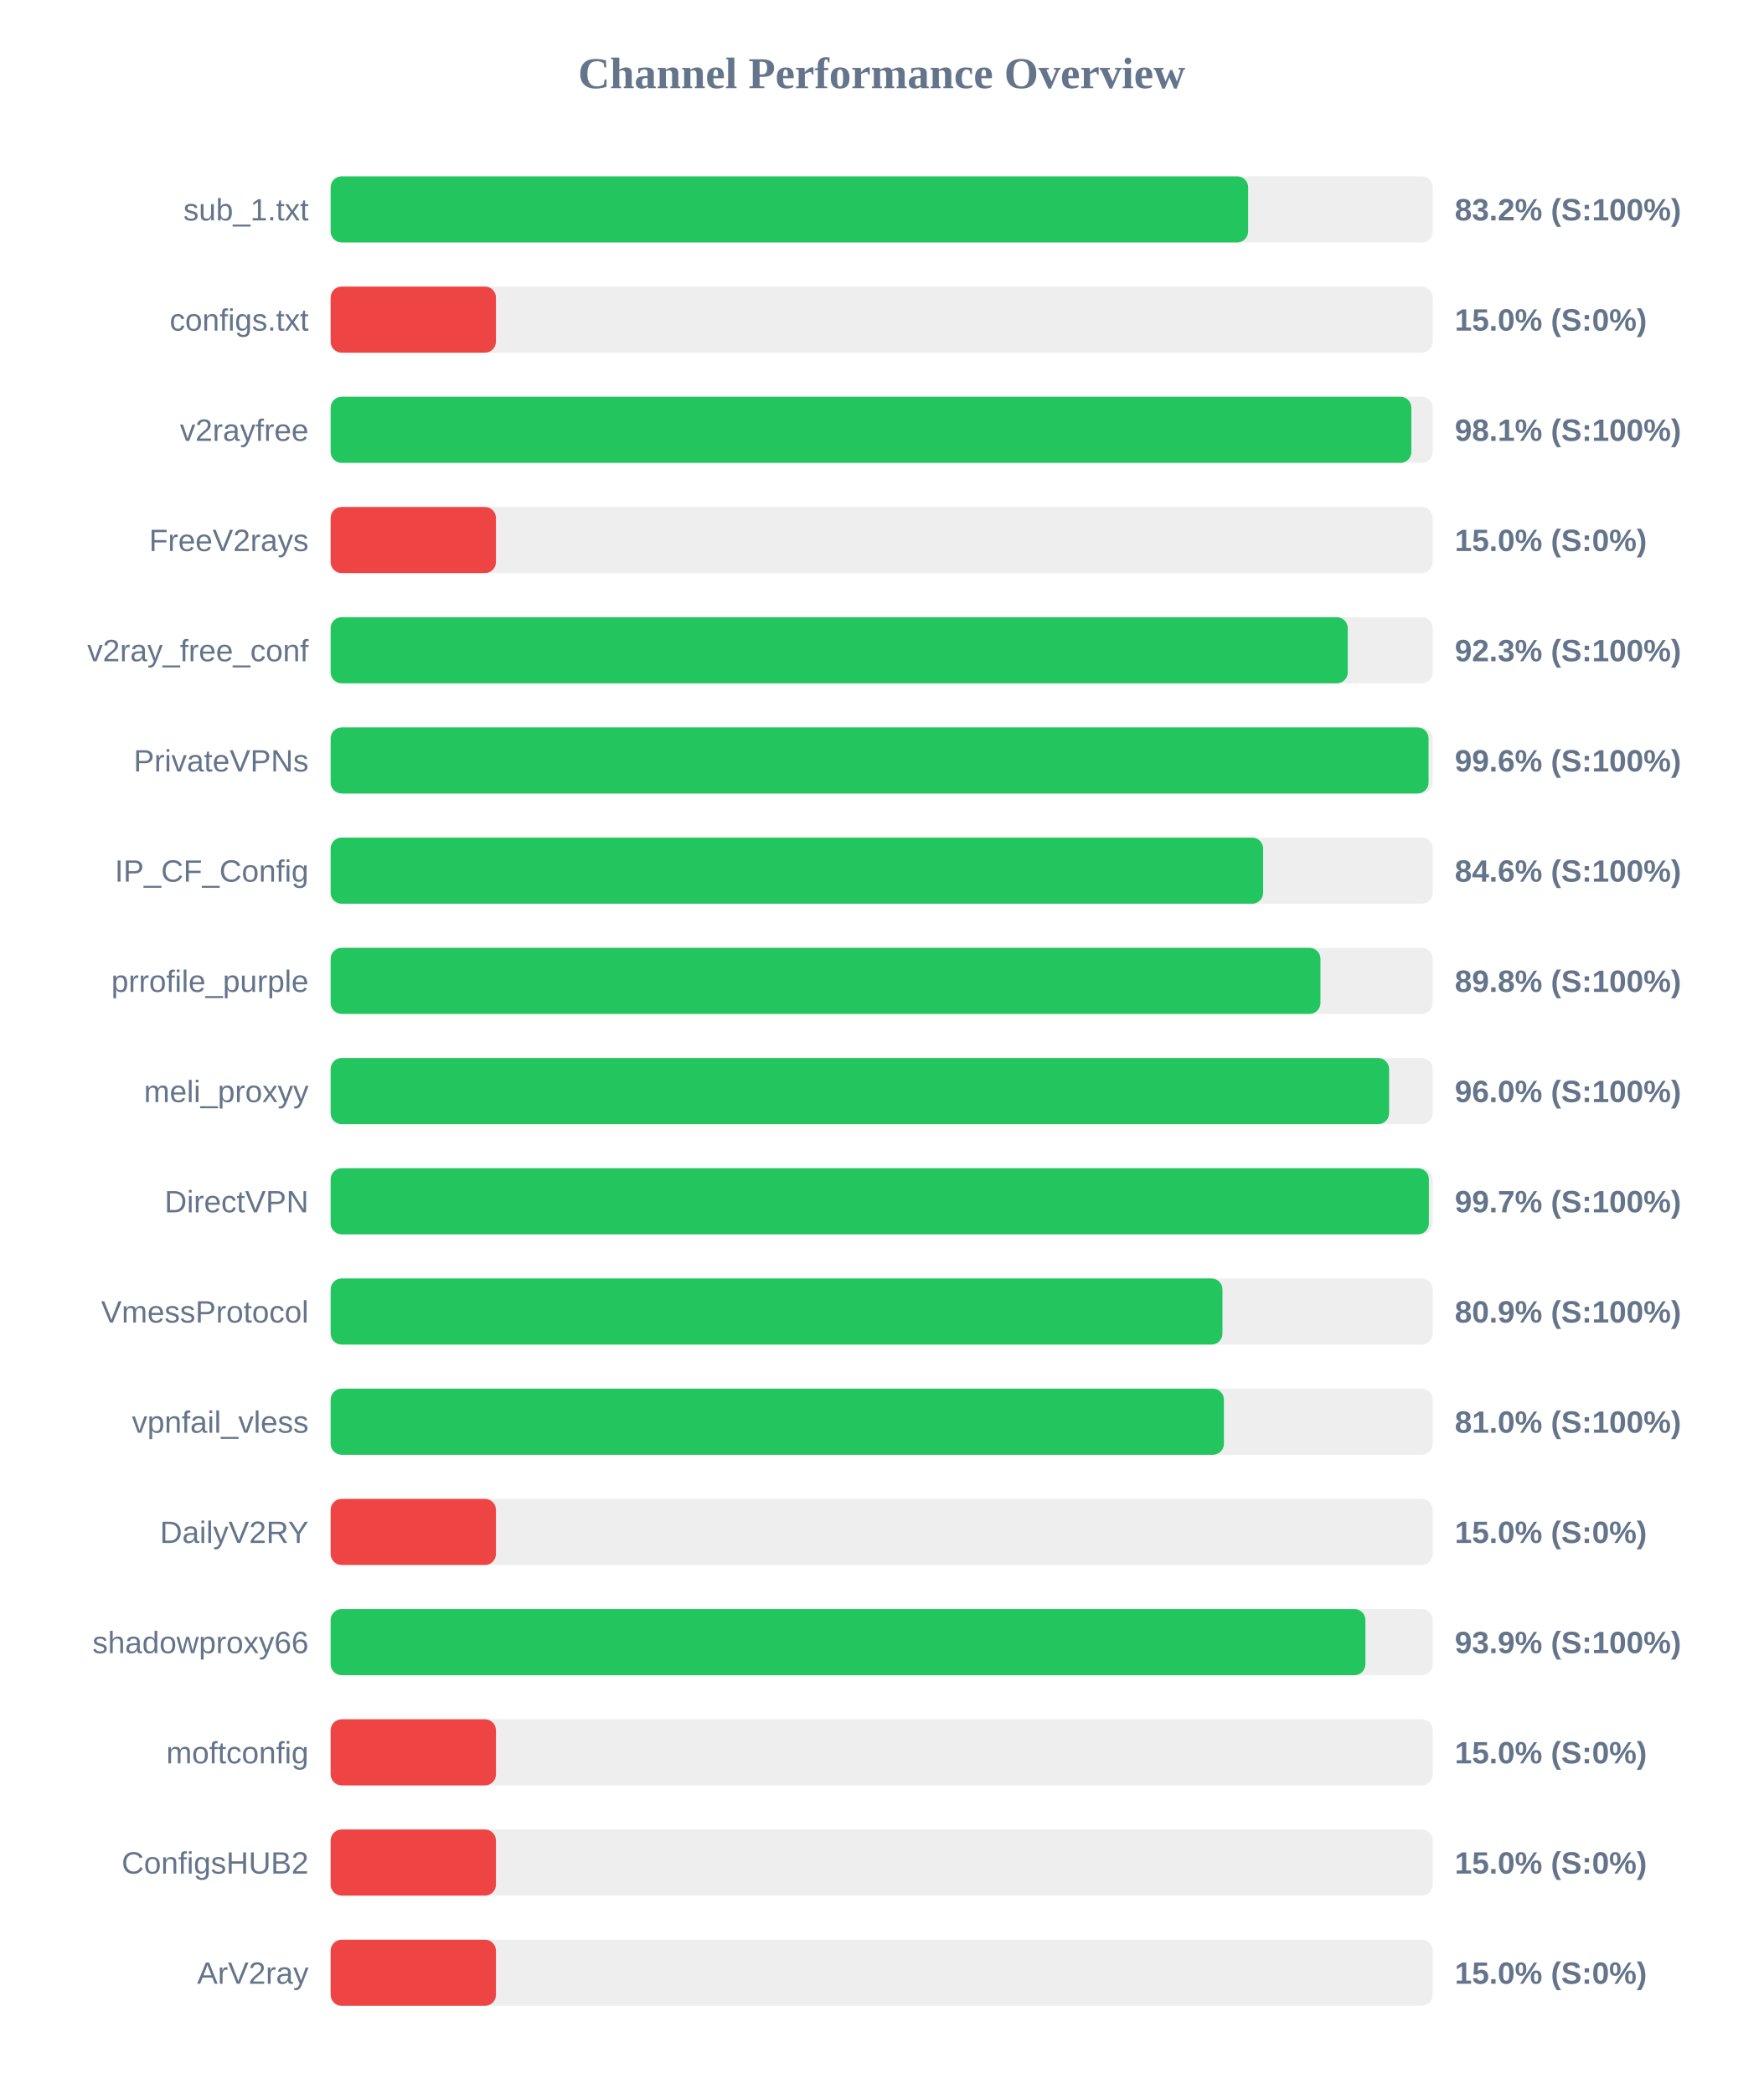
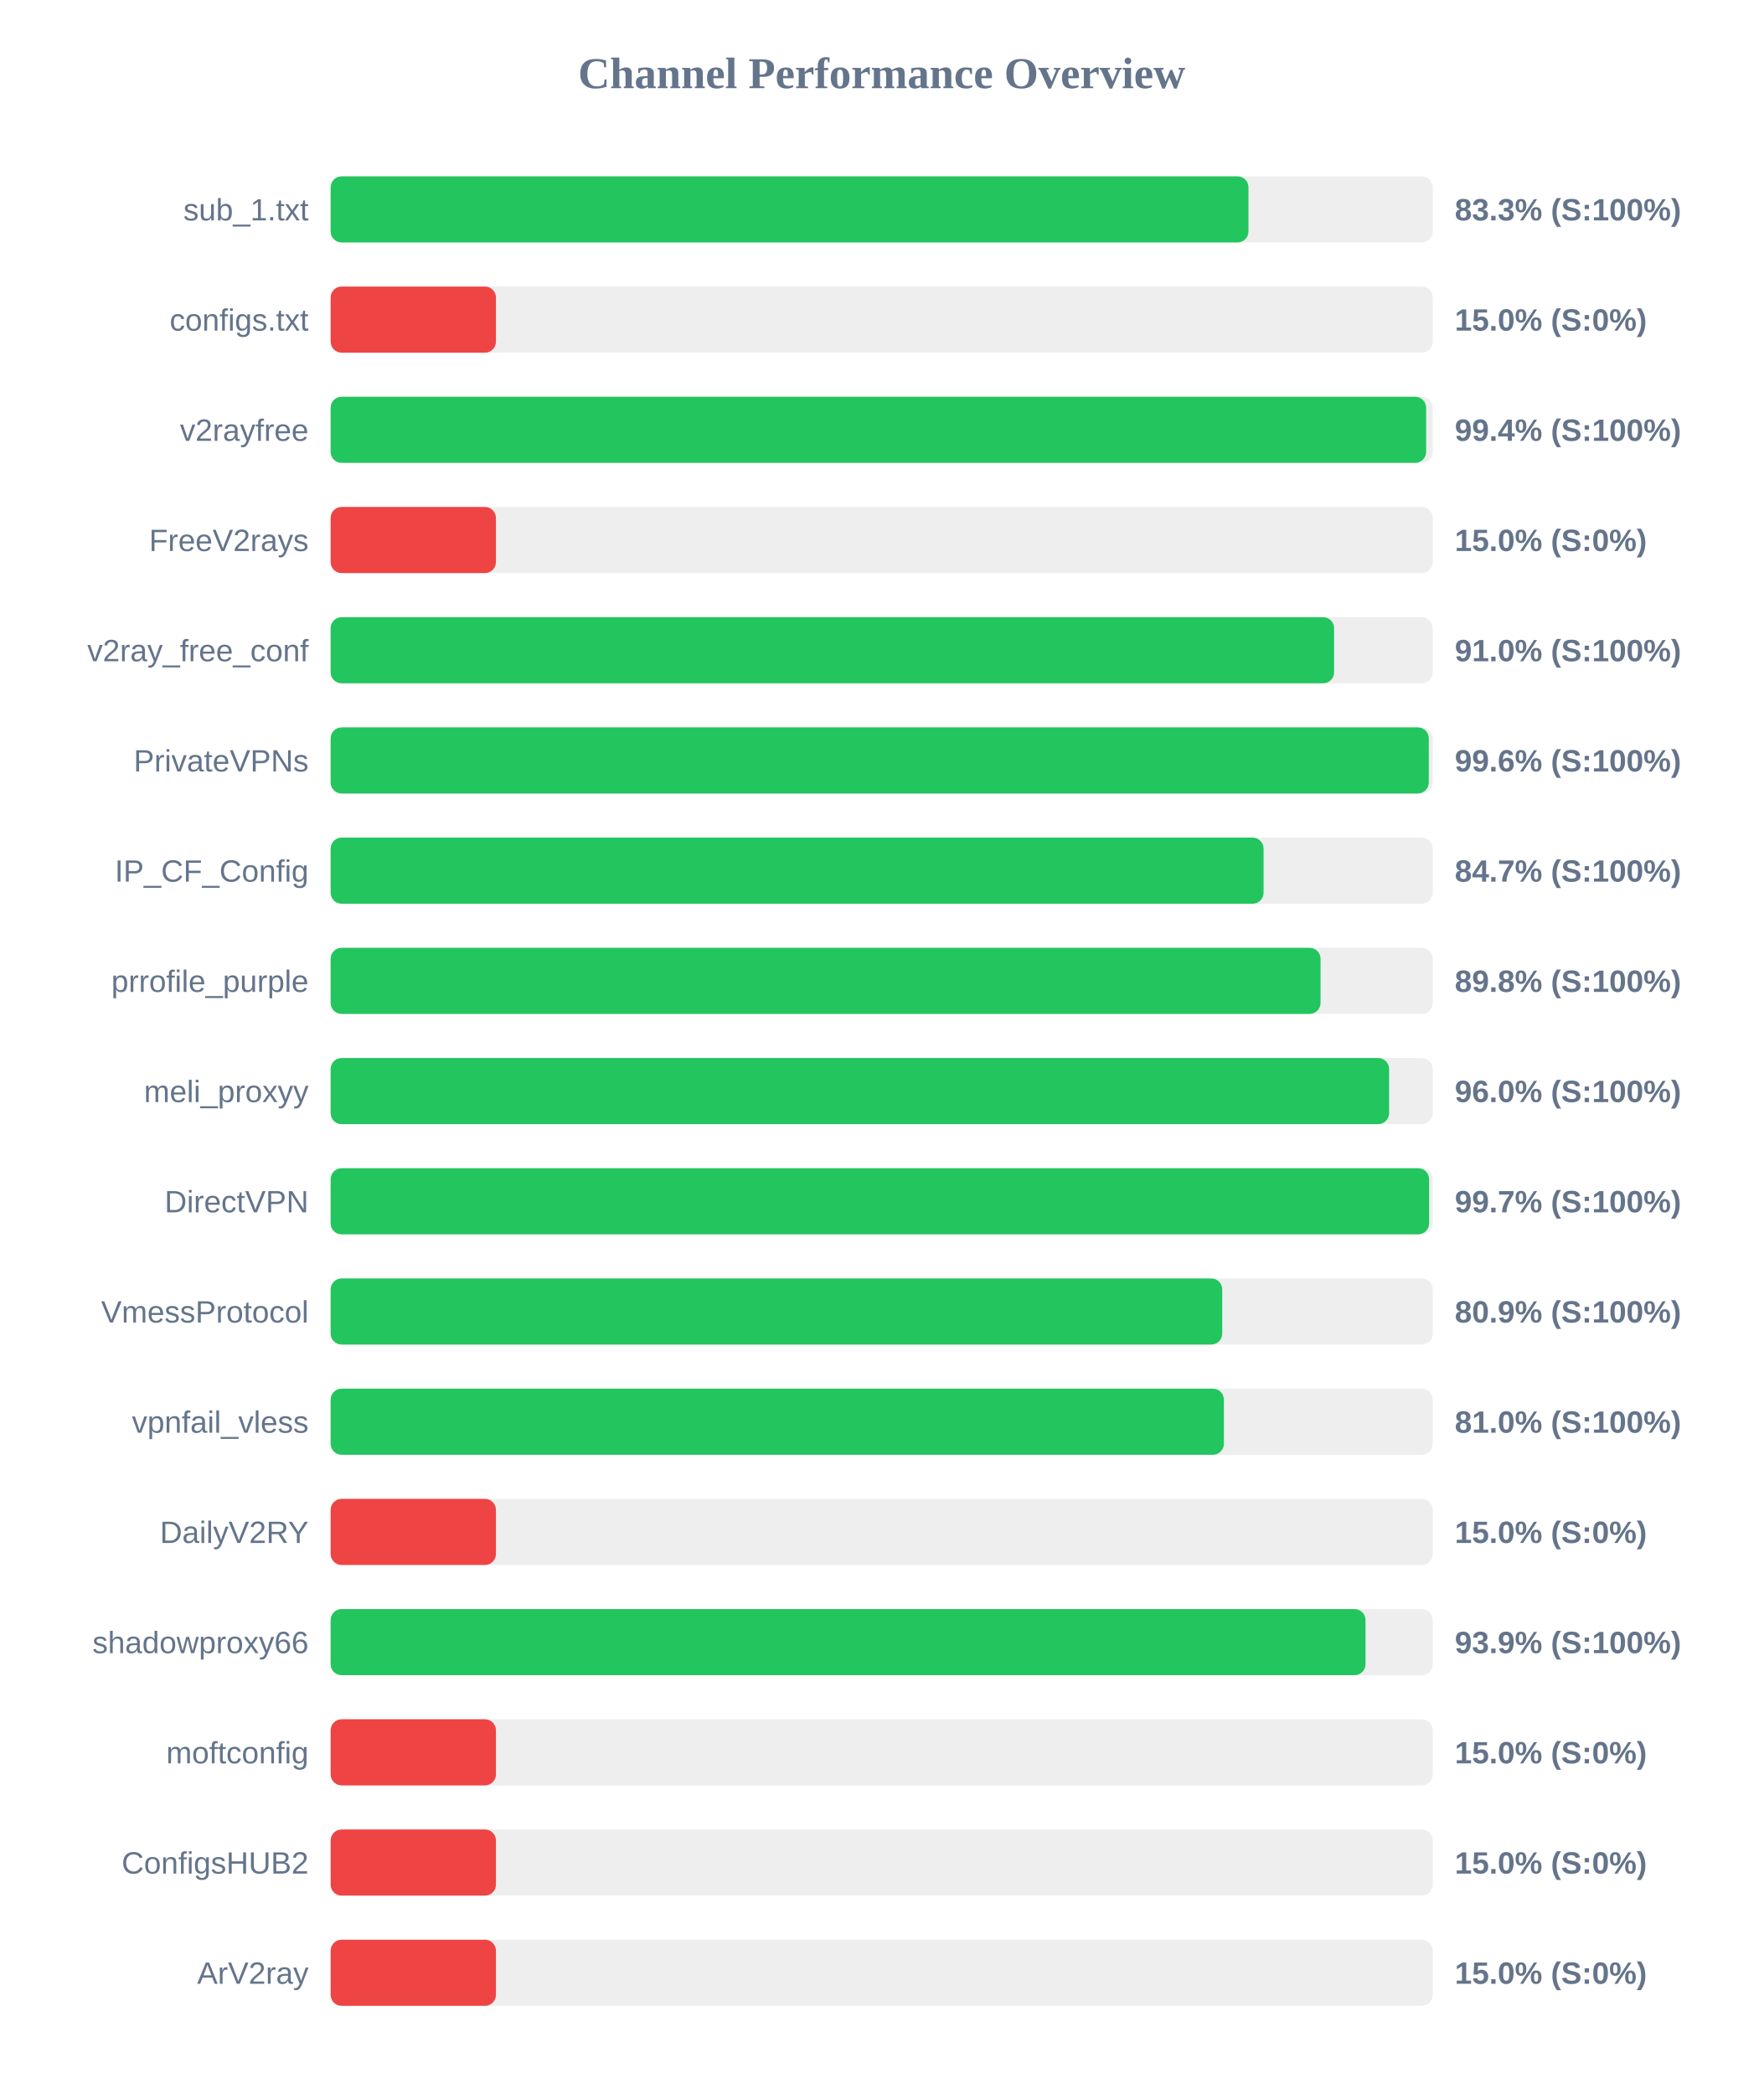
<svg xmlns="http://www.w3.org/2000/svg" width="800" height="950" version="1.1">
  <style>
        .row { font: 14px Arial; fill: #64748b; }
        .score { font: bold 14px Arial; fill: #64748b; }
    </style>
  <text x="400" y="40" text-anchor="middle" font-size="20px" font-weight="bold" fill="#64748b">Channel Performance Overview</text>
  <rect x="150" y="80" width="500" height="30" fill="#eee" rx="5" />
-   <rect x="150" y="80" width="416.25" height="30" fill="#22c55e" rx="5" />
+   <rect x="150" y="80" width="416.4" height="30" fill="#22c55e" rx="5" />
  <text x="140" y="100" text-anchor="end" class="row">sub_1.txt</text>
-   <text x="660" y="100" text-anchor="start" class="score">83.2% (S:100%)</text>
+   <text x="660" y="100" text-anchor="start" class="score">83.3% (S:100%)</text>
  <rect x="150" y="130" width="500" height="30" fill="#eee" rx="5" />
  <rect x="150" y="130" width="75.0" height="30" fill="#ef4444" rx="5" />
  <text x="140" y="150" text-anchor="end" class="row">configs.txt</text>
  <text x="660" y="150" text-anchor="start" class="score">15.0% (S:0%)</text>
  <rect x="150" y="180" width="500" height="30" fill="#eee" rx="5" />
-   <rect x="150" y="180" width="490.3" height="30" fill="#22c55e" rx="5" />
+   <rect x="150" y="180" width="497.0" height="30" fill="#22c55e" rx="5" />
  <text x="140" y="200" text-anchor="end" class="row">v2rayfree</text>
-   <text x="660" y="200" text-anchor="start" class="score">98.1% (S:100%)</text>
+   <text x="660" y="200" text-anchor="start" class="score">99.4% (S:100%)</text>
  <rect x="150" y="230" width="500" height="30" fill="#eee" rx="5" />
  <rect x="150" y="230" width="75.0" height="30" fill="#ef4444" rx="5" />
  <text x="140" y="250" text-anchor="end" class="row">FreeV2rays</text>
  <text x="660" y="250" text-anchor="start" class="score">15.0% (S:0%)</text>
  <rect x="150" y="280" width="500" height="30" fill="#eee" rx="5" />
-   <rect x="150" y="280" width="461.45" height="30" fill="#22c55e" rx="5" />
+   <rect x="150" y="280" width="455.25" height="30" fill="#22c55e" rx="5" />
  <text x="140" y="300" text-anchor="end" class="row">v2ray_free_conf</text>
-   <text x="660" y="300" text-anchor="start" class="score">92.3% (S:100%)</text>
+   <text x="660" y="300" text-anchor="start" class="score">91.0% (S:100%)</text>
  <rect x="150" y="330" width="500" height="30" fill="#eee" rx="5" />
-   <rect x="150" y="330" width="498.1" height="30" fill="#22c55e" rx="5" />
+   <rect x="150" y="330" width="498.2" height="30" fill="#22c55e" rx="5" />
  <text x="140" y="350" text-anchor="end" class="row">PrivateVPNs</text>
  <text x="660" y="350" text-anchor="start" class="score">99.6% (S:100%)</text>
  <rect x="150" y="380" width="500" height="30" fill="#eee" rx="5" />
-   <rect x="150" y="380" width="423.05" height="30" fill="#22c55e" rx="5" />
+   <rect x="150" y="380" width="423.25" height="30" fill="#22c55e" rx="5" />
  <text x="140" y="400" text-anchor="end" class="row">IP_CF_Config</text>
-   <text x="660" y="400" text-anchor="start" class="score">84.6% (S:100%)</text>
+   <text x="660" y="400" text-anchor="start" class="score">84.7% (S:100%)</text>
  <rect x="150" y="430" width="500" height="30" fill="#eee" rx="5" />
-   <rect x="150" y="430" width="449.05" height="30" fill="#22c55e" rx="5" />
+   <rect x="150" y="430" width="449.1" height="30" fill="#22c55e" rx="5" />
  <text x="140" y="450" text-anchor="end" class="row">prrofile_purple</text>
  <text x="660" y="450" text-anchor="start" class="score">89.8% (S:100%)</text>
  <rect x="150" y="480" width="500" height="30" fill="#eee" rx="5" />
  <rect x="150" y="480" width="480.2" height="30" fill="#22c55e" rx="5" />
  <text x="140" y="500" text-anchor="end" class="row">meli_proxyy</text>
  <text x="660" y="500" text-anchor="start" class="score">96.0% (S:100%)</text>
  <rect x="150" y="530" width="500" height="30" fill="#eee" rx="5" />
-   <rect x="150" y="530" width="498.25" height="30" fill="#22c55e" rx="5" />
+   <rect x="150" y="530" width="498.35" height="30" fill="#22c55e" rx="5" />
  <text x="140" y="550" text-anchor="end" class="row">DirectVPN</text>
  <text x="660" y="550" text-anchor="start" class="score">99.7% (S:100%)</text>
  <rect x="150" y="580" width="500" height="30" fill="#eee" rx="5" />
-   <rect x="150" y="580" width="404.6" height="30" fill="#22c55e" rx="5" />
+   <rect x="150" y="580" width="404.5" height="30" fill="#22c55e" rx="5" />
  <text x="140" y="600" text-anchor="end" class="row">VmessProtocol</text>
  <text x="660" y="600" text-anchor="start" class="score">80.9% (S:100%)</text>
  <rect x="150" y="630" width="500" height="30" fill="#eee" rx="5" />
  <rect x="150" y="630" width="405.25" height="30" fill="#22c55e" rx="5" />
  <text x="140" y="650" text-anchor="end" class="row">vpnfail_vless</text>
  <text x="660" y="650" text-anchor="start" class="score">81.0% (S:100%)</text>
  <rect x="150" y="680" width="500" height="30" fill="#eee" rx="5" />
  <rect x="150" y="680" width="75.0" height="30" fill="#ef4444" rx="5" />
  <text x="140" y="700" text-anchor="end" class="row">DailyV2RY</text>
  <text x="660" y="700" text-anchor="start" class="score">15.0% (S:0%)</text>
  <rect x="150" y="730" width="500" height="30" fill="#eee" rx="5" />
-   <rect x="150" y="730" width="469.45" height="30" fill="#22c55e" rx="5" />
+   <rect x="150" y="730" width="469.5" height="30" fill="#22c55e" rx="5" />
  <text x="140" y="750" text-anchor="end" class="row">shadowproxy66</text>
  <text x="660" y="750" text-anchor="start" class="score">93.9% (S:100%)</text>
  <rect x="150" y="780" width="500" height="30" fill="#eee" rx="5" />
  <rect x="150" y="780" width="75.0" height="30" fill="#ef4444" rx="5" />
  <text x="140" y="800" text-anchor="end" class="row">moftconfig</text>
  <text x="660" y="800" text-anchor="start" class="score">15.0% (S:0%)</text>
  <rect x="150" y="830" width="500" height="30" fill="#eee" rx="5" />
  <rect x="150" y="830" width="75.0" height="30" fill="#ef4444" rx="5" />
  <text x="140" y="850" text-anchor="end" class="row">ConfigsHUB2</text>
  <text x="660" y="850" text-anchor="start" class="score">15.0% (S:0%)</text>
  <rect x="150" y="880" width="500" height="30" fill="#eee" rx="5" />
  <rect x="150" y="880" width="75.0" height="30" fill="#ef4444" rx="5" />
  <text x="140" y="900" text-anchor="end" class="row">ArV2ray</text>
  <text x="660" y="900" text-anchor="start" class="score">15.0% (S:0%)</text>
</svg>
